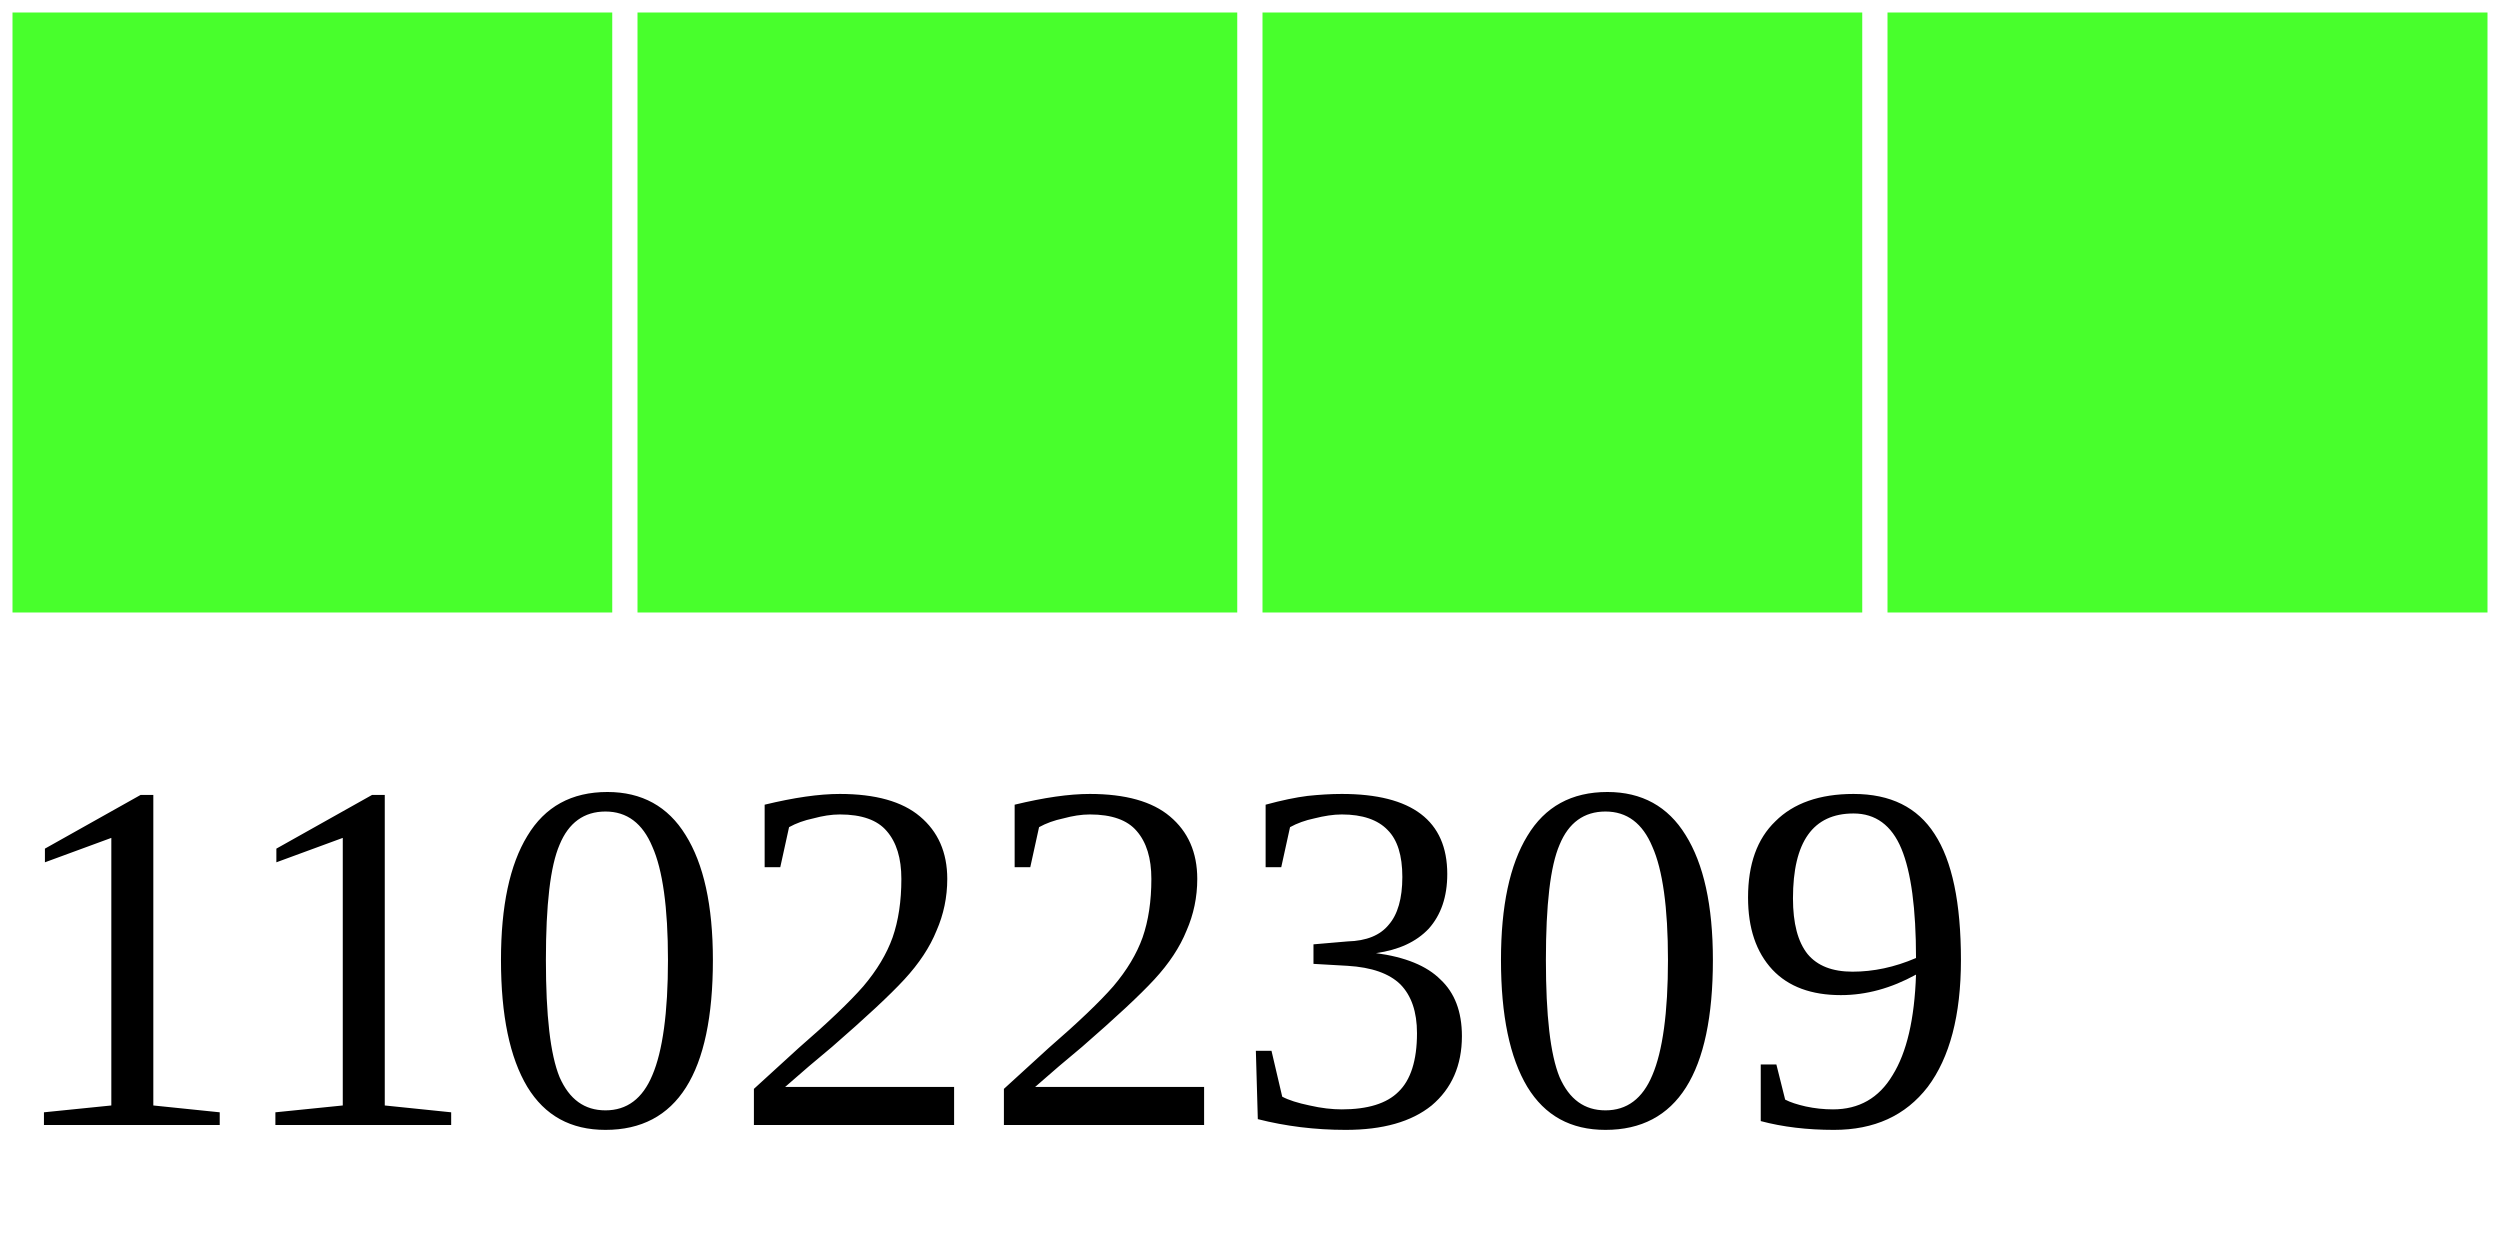
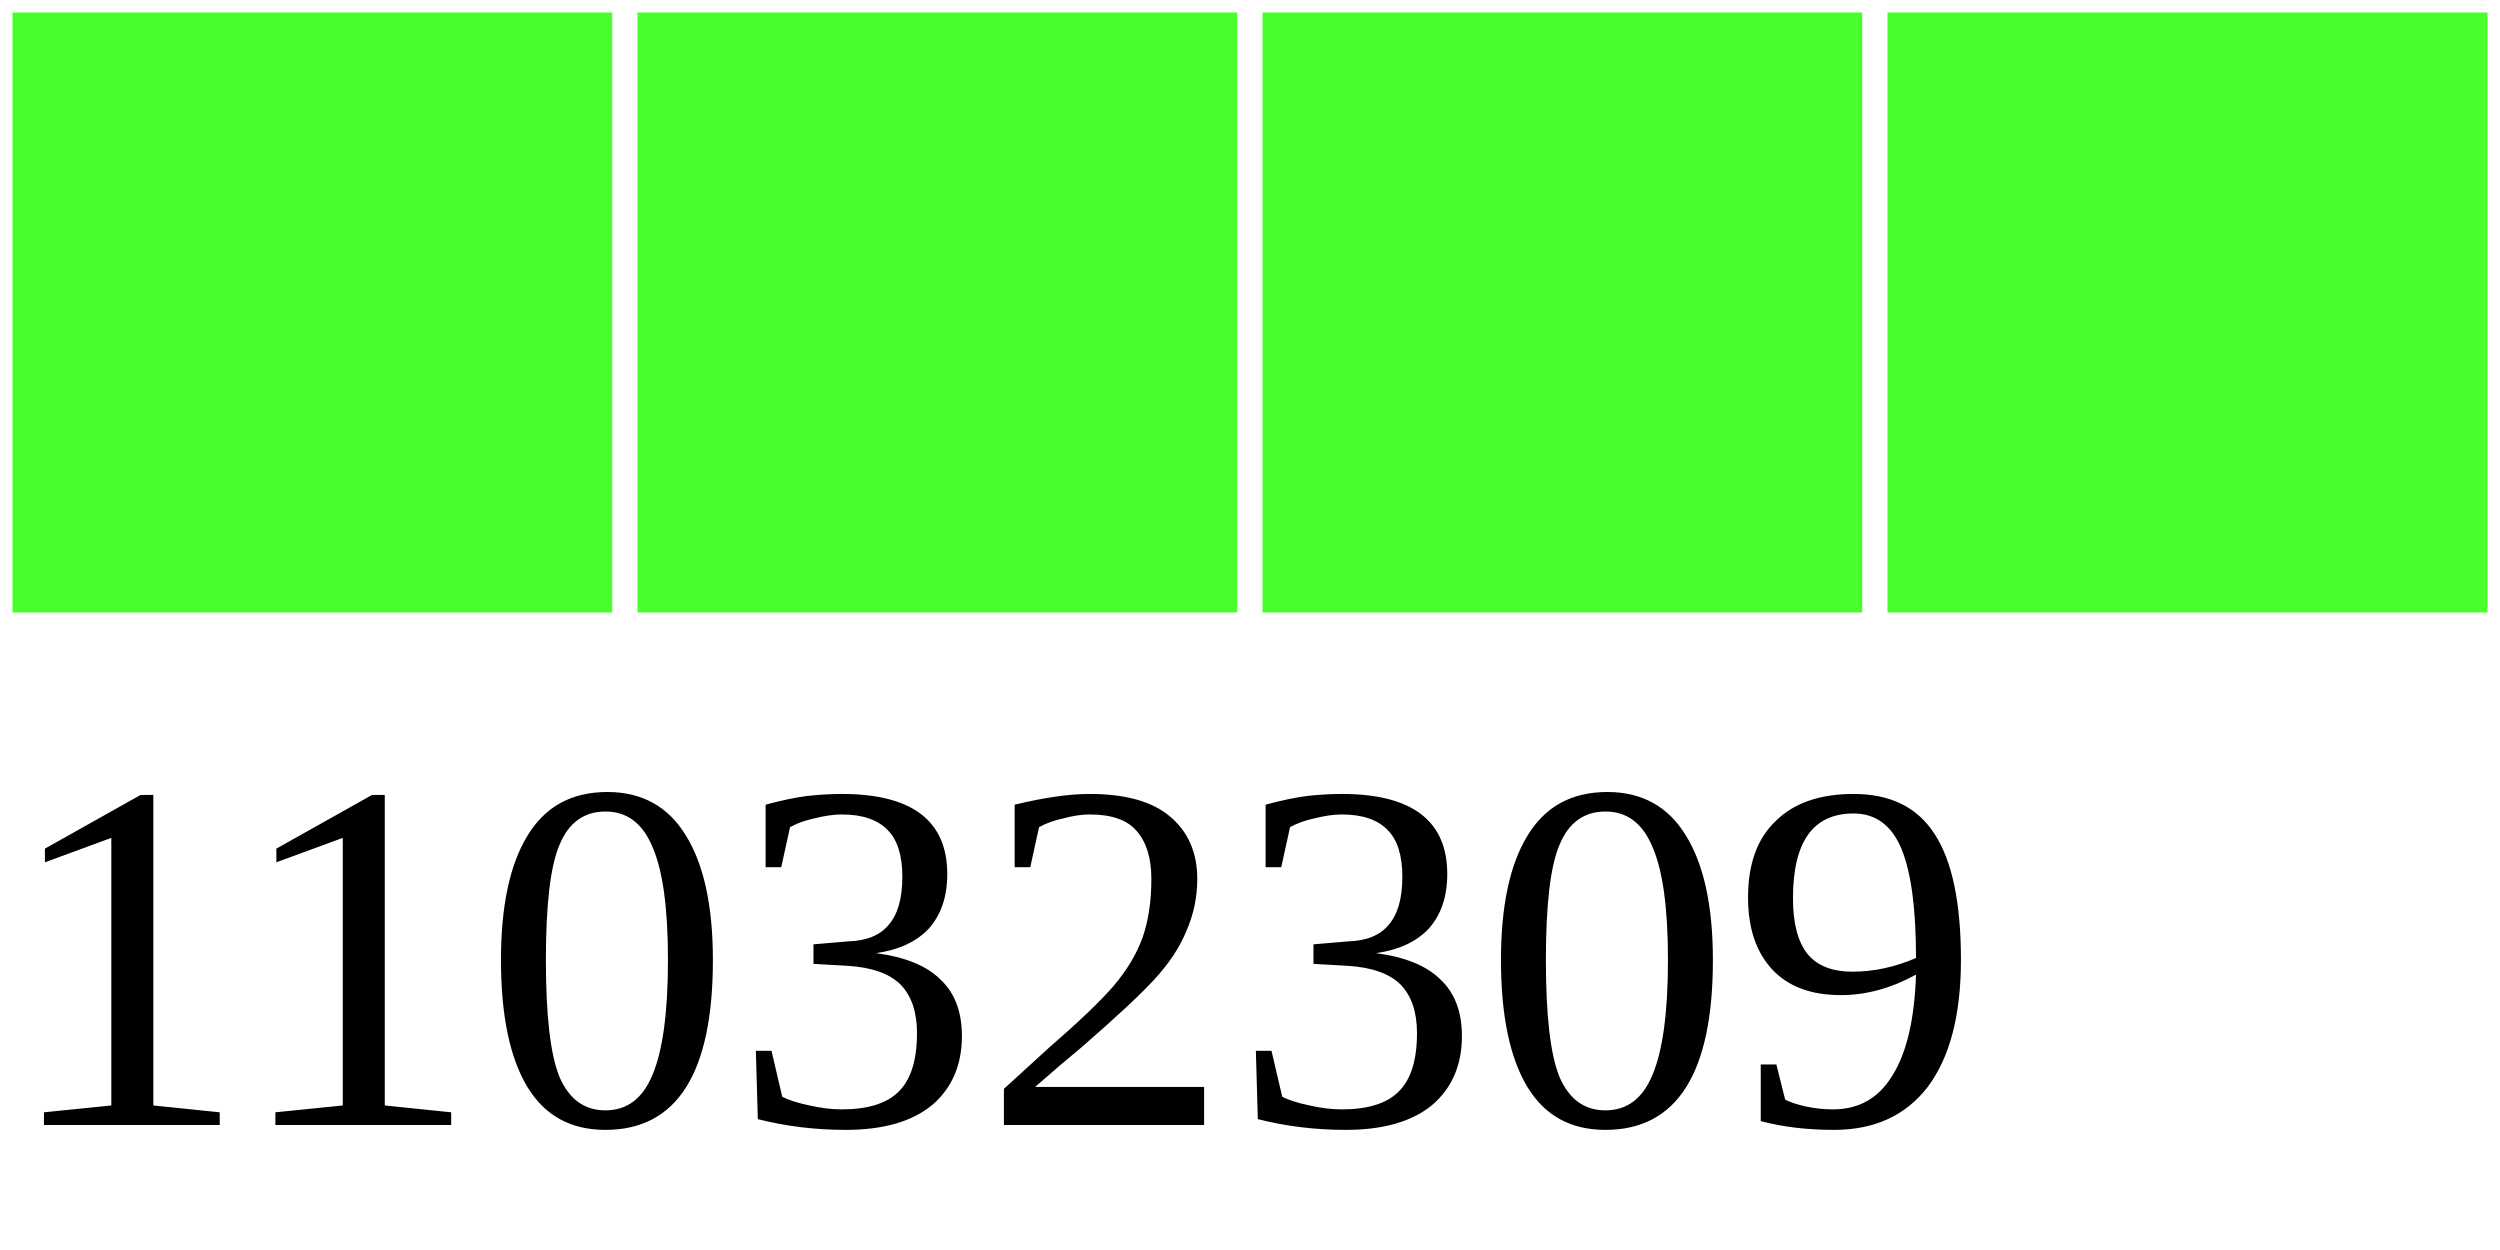
<svg xmlns="http://www.w3.org/2000/svg" width="40" height="20">
  <g>
    <rect width="10" height="10" style="fill:#48FF2C;stroke-width:0.4;stroke:rgb(255,255,255)" x="0" />
    <rect width="10" height="10" style="fill:#48FF2C;stroke-width:0.4;stroke:rgb(255,255,255)" x="10" />
    <rect width="10" height="10" style="fill:#48FF2C;stroke-width:0.4;stroke:rgb(255,255,255)" x="20" />
    <rect width="10" height="10" style="fill:#48FF2C;stroke-width:0.4;stroke:rgb(255,255,255)" x="30" />
-     <text x="0" y="18" fill="black" font-size="8">11022309</text>
+     <text x="0" y="18" fill="black" font-size="8">11032309</text>
  </g>
</svg>
